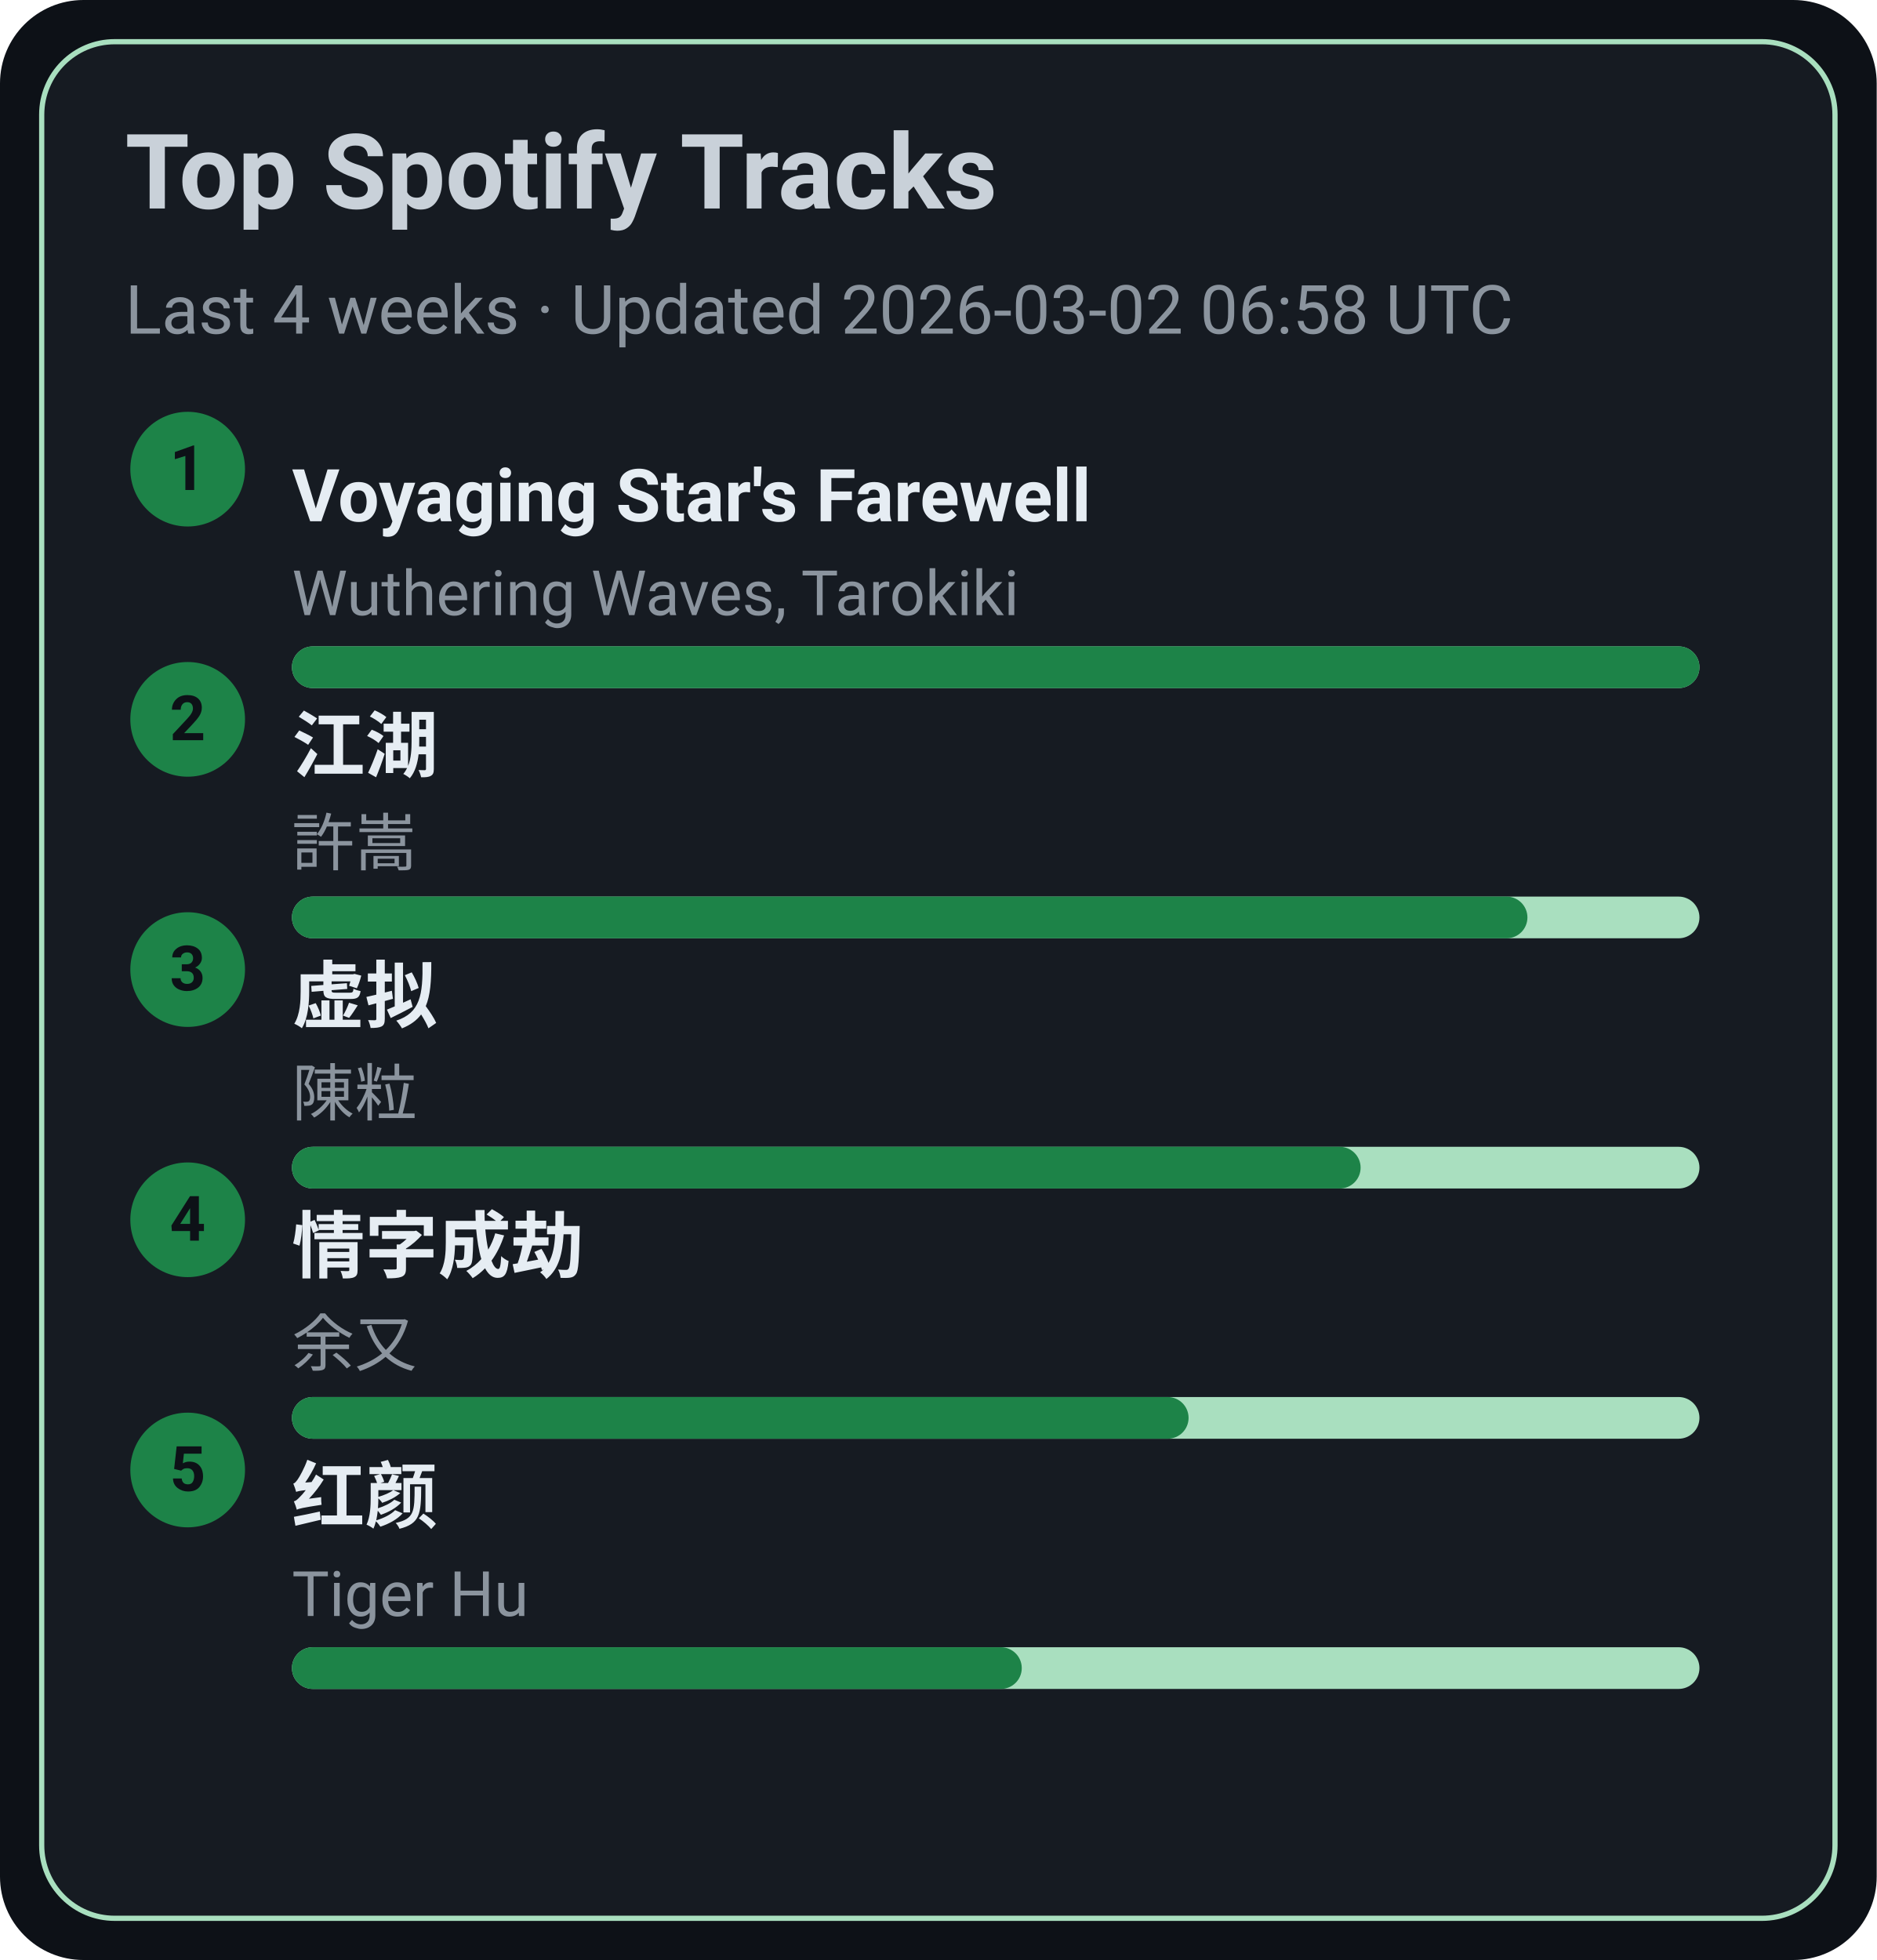
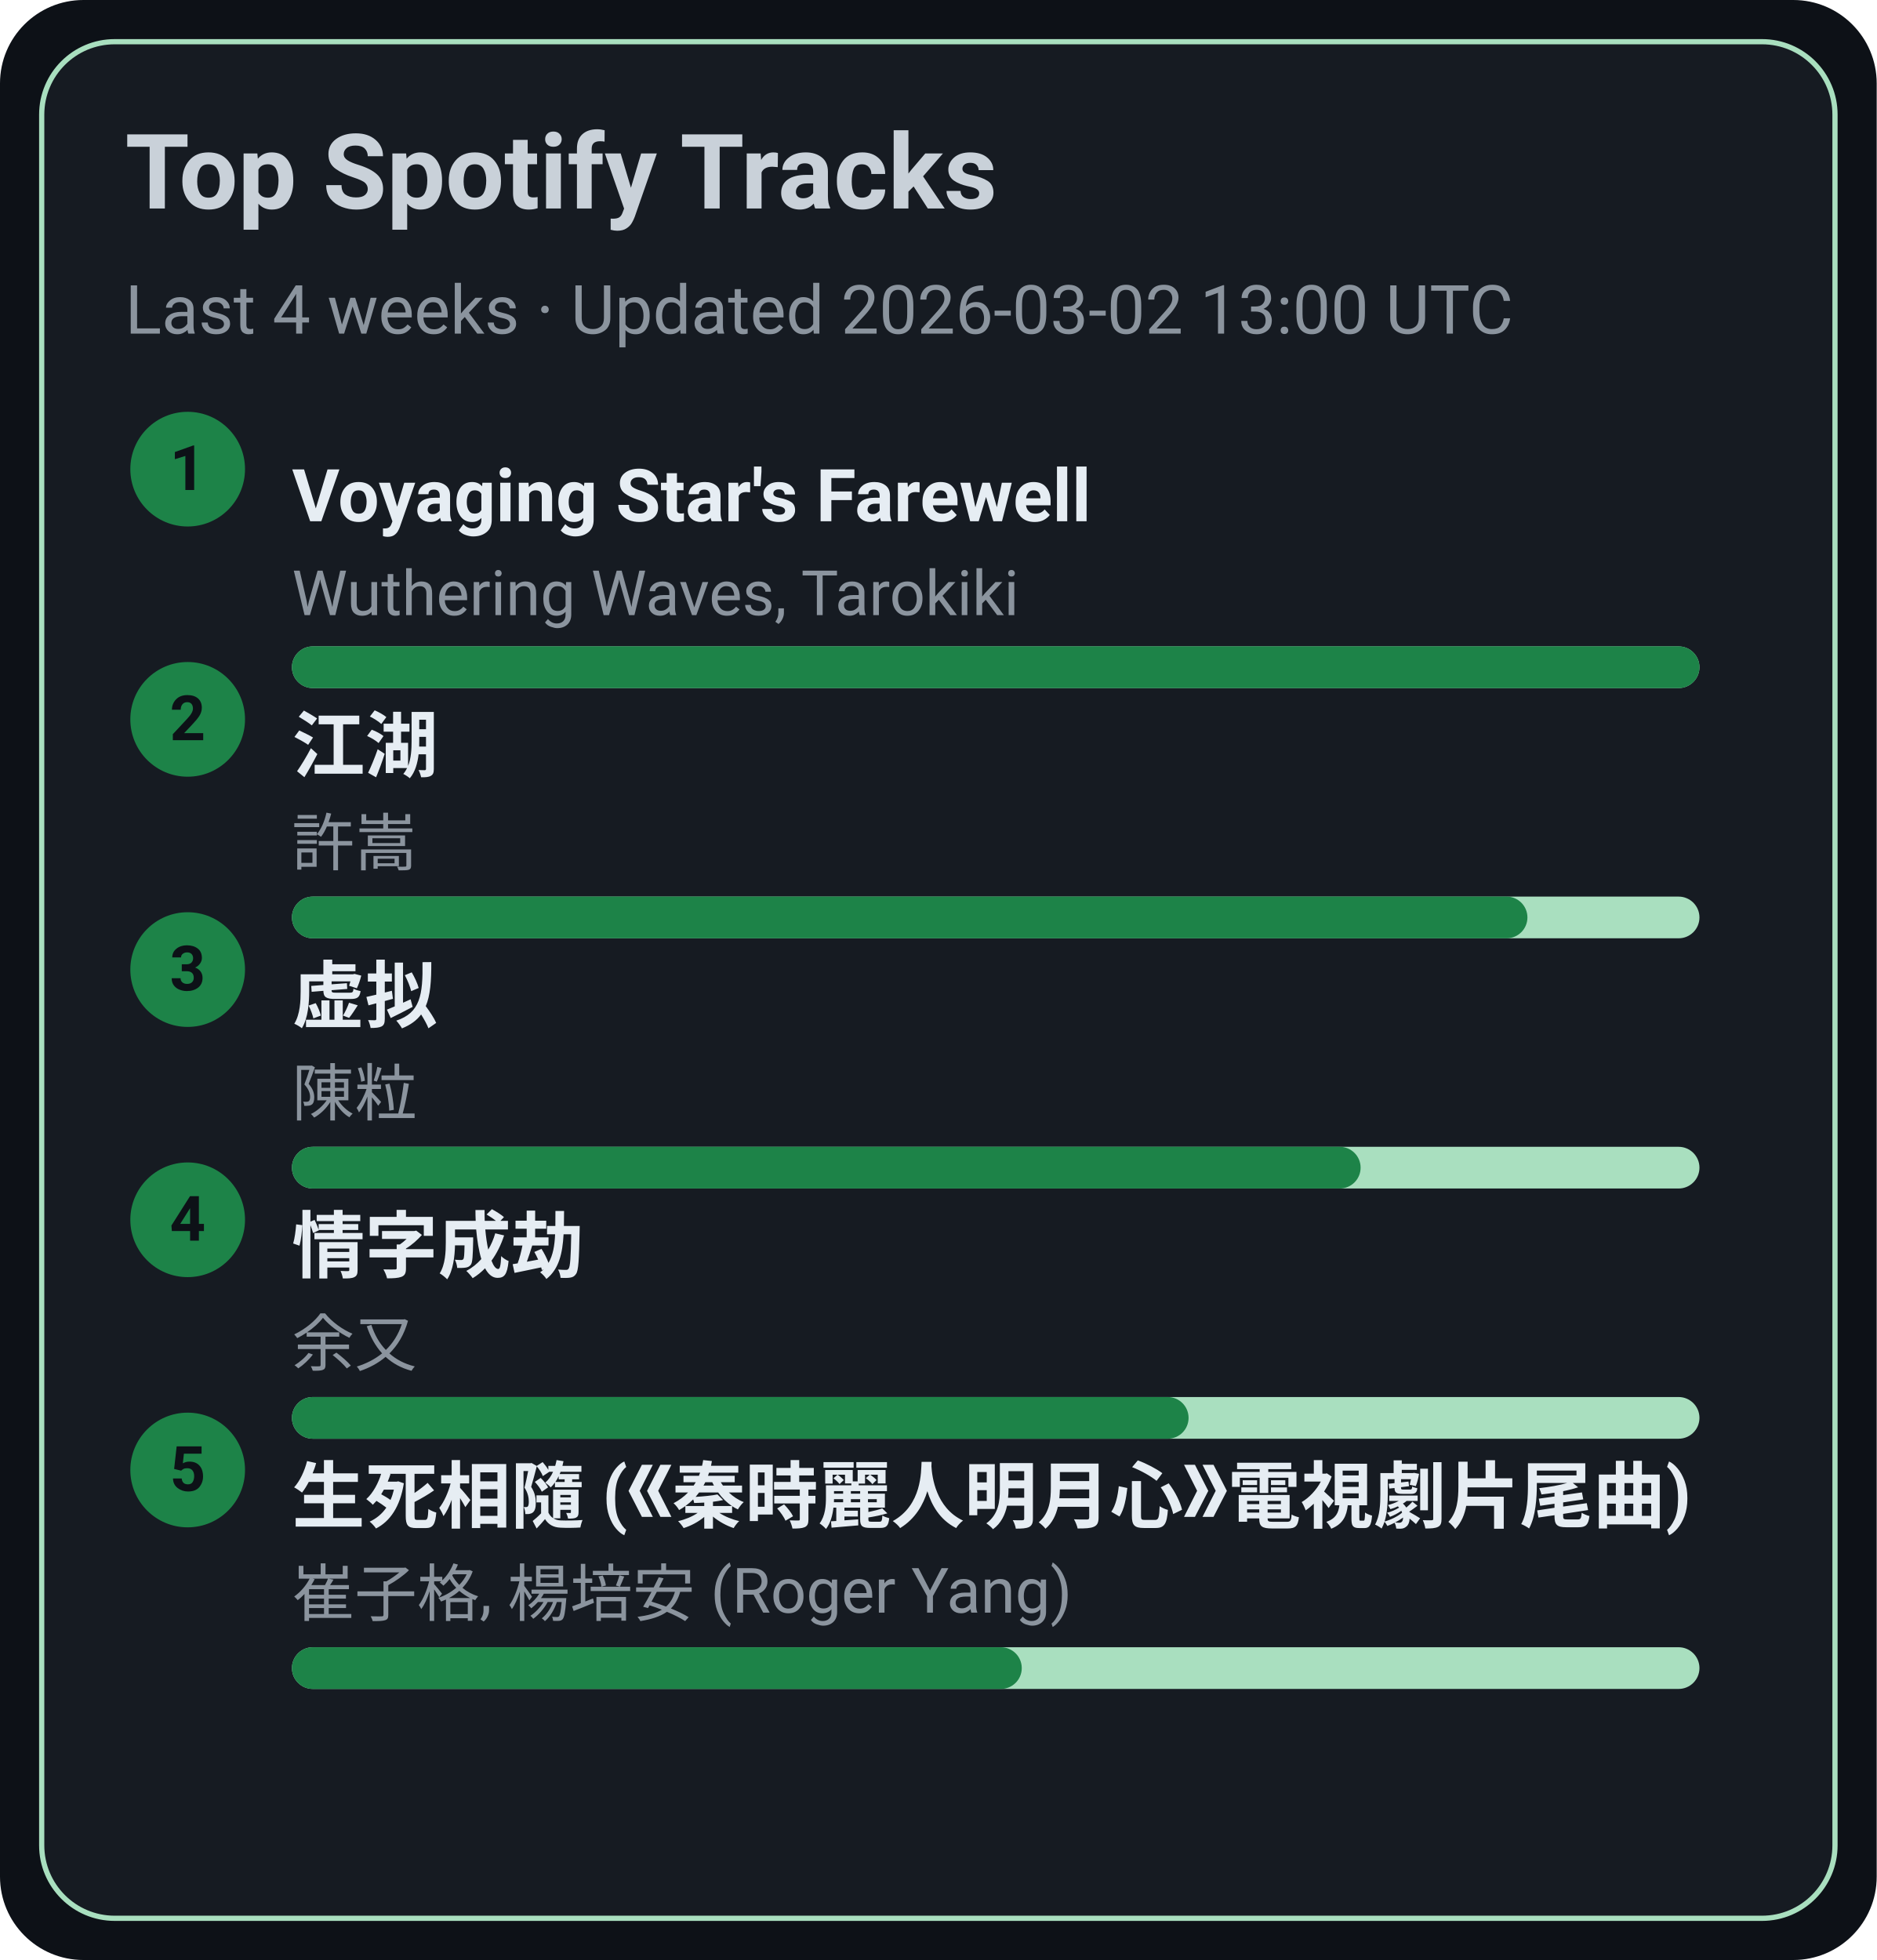
<svg xmlns="http://www.w3.org/2000/svg" width="360" height="376" viewBox="0 0 360 376">
  <style>text{font-family:-apple-system,BlinkMacSystemFont,Segoe UI,Roboto,Ubuntu,Helvetica Neue,Arial,Noto Sans,sans-serif}</style>
  <rect width="360" height="376" rx="16" fill="#0d1117" />
  <rect x="8" y="8" width="344" height="360" rx="14" fill="#161b22" stroke="#A9DFBF" />
  <text x="24" y="40" font-size="20" fill="#c9d1d9" font-weight="600">Top Spotify Tracks</text>
-   <text x="24" y="64" font-size="13" fill="#8b949e">Last 4 weeks · Updated 2026-03-02 06:58 UTC</text>
+   <text x="24" y="64" font-size="13" fill="#8b949e">Last 4 weeks · Updated 2026-03-02 13:00 UTC</text>
  <circle cx="36" cy="90" r="11" fill="#1D8348" />
  <text x="36" y="94" text-anchor="middle" font-size="12" fill="#0d1117" font-weight="700">1</text>
  <a href="https://open.spotify.com/track/3uI2KolgU1Pt41ywffsggr" target="_blank" rel="noopener noreferrer">
    <text x="56" y="100" font-size="14" fill="#e6edf3" font-weight="600">Voyaging Star's Farewell</text>
  </a>
  <text x="56" y="118" font-size="12" fill="#8b949e">Wuthering Waves, Tarokiki</text>
  <rect x="56" y="124" width="270" height="8" rx="4" fill="#A9DFBF" />
  <rect x="56" y="124" width="270" height="8" rx="4" fill="#1D8348" />
  <circle cx="36" cy="138" r="11" fill="#1D8348" />
  <text x="36" y="142" text-anchor="middle" font-size="12" fill="#0d1117" font-weight="700">2</text>
  <a href="https://open.spotify.com/track/03PCdwqajii1xgp7WIozzC" target="_blank" rel="noopener noreferrer">
    <text x="56" y="148" font-size="14" fill="#e6edf3" font-weight="600">江湖</text>
  </a>
  <text x="56" y="166" font-size="12" fill="#8b949e">許嵩</text>
  <rect x="56" y="172" width="270" height="8" rx="4" fill="#A9DFBF" />
  <rect x="56" y="172" width="237" height="8" rx="4" fill="#1D8348" />
  <circle cx="36" cy="186" r="11" fill="#1D8348" />
  <text x="36" y="190" text-anchor="middle" font-size="12" fill="#0d1117" font-weight="700">3</text>
  <a href="https://open.spotify.com/track/5l9sg05BhpfsdLfRvjGsAf" target="_blank" rel="noopener noreferrer">
    <text x="56" y="196" font-size="14" fill="#e6edf3" font-weight="600">虚拟</text>
  </a>
  <text x="56" y="214" font-size="12" fill="#8b949e">陳粒</text>
  <rect x="56" y="220" width="270" height="8" rx="4" fill="#A9DFBF" />
  <rect x="56" y="220" width="205" height="8" rx="4" fill="#1D8348" />
  <circle cx="36" cy="234" r="11" fill="#1D8348" />
  <text x="36" y="238" text-anchor="middle" font-size="12" fill="#0d1117" font-weight="700">4</text>
  <a href="https://open.spotify.com/track/6PLof7Z5mvbp9im83J4m3m" target="_blank" rel="noopener noreferrer">
    <text x="56" y="244" font-size="14" fill="#e6edf3" font-weight="600">情字成劫</text>
  </a>
  <text x="56" y="262" font-size="12" fill="#8b949e">余又</text>
  <rect x="56" y="268" width="270" height="8" rx="4" fill="#A9DFBF" />
  <rect x="56" y="268" width="172" height="8" rx="4" fill="#1D8348" />
  <circle cx="36" cy="282" r="11" fill="#1D8348" />
  <text x="36" y="286" text-anchor="middle" font-size="12" fill="#0d1117" font-weight="700">5</text>
-   <a href="https://open.spotify.com/track/6Q7OE4tvrUOIvIDY2EC5Im" target="_blank" rel="noopener noreferrer">
-     <text x="56" y="292" font-size="14" fill="#e6edf3" font-weight="600">红颜</text>
+   <a href="https://open.spotify.com/track/6qiDtcYiZOQ4HRuC8U55EM" target="_blank" rel="noopener noreferrer">
+     <text x="56" y="292" font-size="14" fill="#e6edf3" font-weight="600">生死相隨 (《秦時麗人明月心》電視劇片尾曲)</text>
  </a>
-   <text x="56" y="310" font-size="12" fill="#8b949e">Tiger Hu</text>
+   <text x="56" y="310" font-size="12" fill="#8b949e">崔子格, 楊培安 (Roger Yang)</text>
  <rect x="56" y="316" width="270" height="8" rx="4" fill="#A9DFBF" />
  <rect x="56" y="316" width="140" height="8" rx="4" fill="#1D8348" />
</svg>
